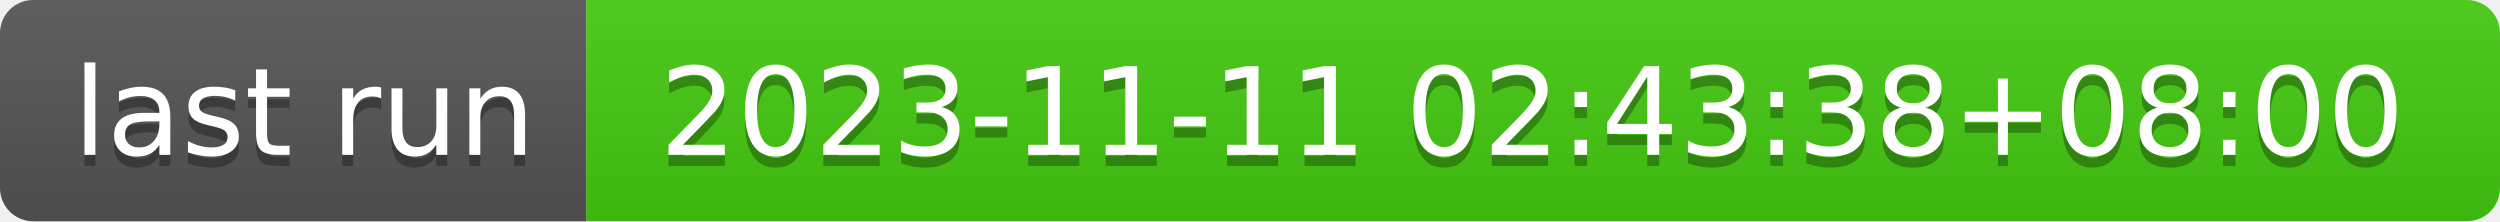
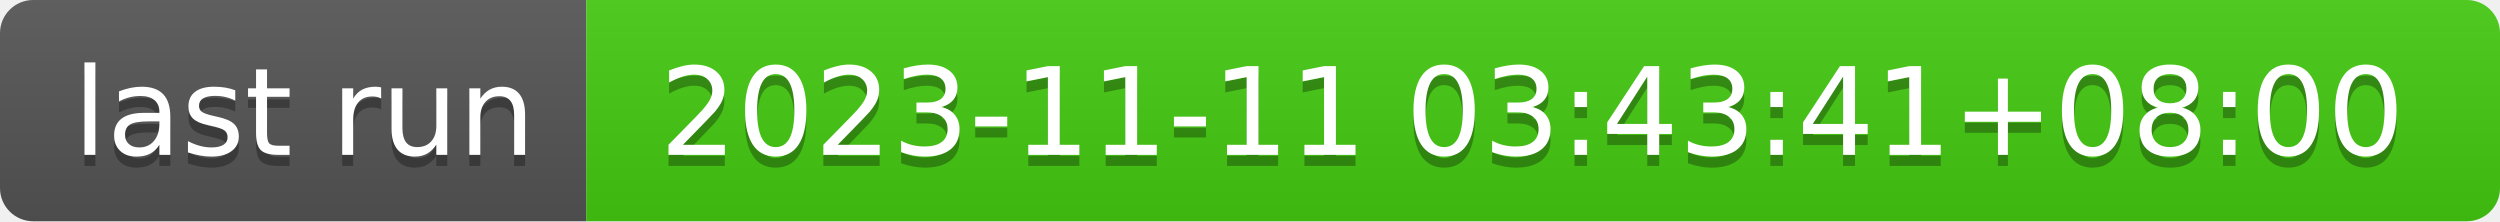
- <svg xmlns="http://www.w3.org/2000/svg" width="226" height="20" role="img" aria-label="last run: 2023-11-11 02:43:38+08:00">
+ <svg xmlns="http://www.w3.org/2000/svg" width="226" height="20" role="img" aria-label="last run: 2023-11-11 03:43:41+08:00">
  <linearGradient id="s" x2="0" y2="100%">
    <stop offset="0" stop-color="#bbb" stop-opacity=".1" />
    <stop offset="1" stop-opacity=".1" />
  </linearGradient>
  <clipPath id="r">
    <rect width="226" height="20" rx="3" fill="#fff" />
  </clipPath>
  <g clip-path="url(#r)">
    <rect width="53" height="20" fill="#555" />
    <rect x="53" width="173" height="20" fill="#4c1" />
    <rect width="226" height="20" fill="url(#s)" />
  </g>
  <g fill="#fff" text-anchor="middle" font-family="Verdana,Geneva,DejaVu Sans,sans-serif" text-rendering="geometricPrecision" font-size="110">
    <text aria-hidden="true" x="275" y="150" fill="#010101" fill-opacity=".3" transform="scale(.1)" textLength="430">last run</text>
    <text x="275" y="140" transform="scale(.1)" fill="#fff" textLength="430">last run</text>
-     <text aria-hidden="true" x="1385" y="150" fill="#010101" fill-opacity=".3" transform="scale(.1)" textLength="1630">2023-11-11 02:43:38+08:00</text>
-     <text x="1385" y="140" transform="scale(.1)" fill="#fff" textLength="1630">2023-11-11 02:43:38+08:00</text>
+     <text aria-hidden="true" x="1385" y="150" fill="#010101" fill-opacity=".3" transform="scale(.1)" textLength="1630">2023-11-11 03:43:41+08:00</text>
+     <text x="1385" y="140" transform="scale(.1)" fill="#fff" textLength="1630">2023-11-11 03:43:41+08:00</text>
  </g>
</svg>
